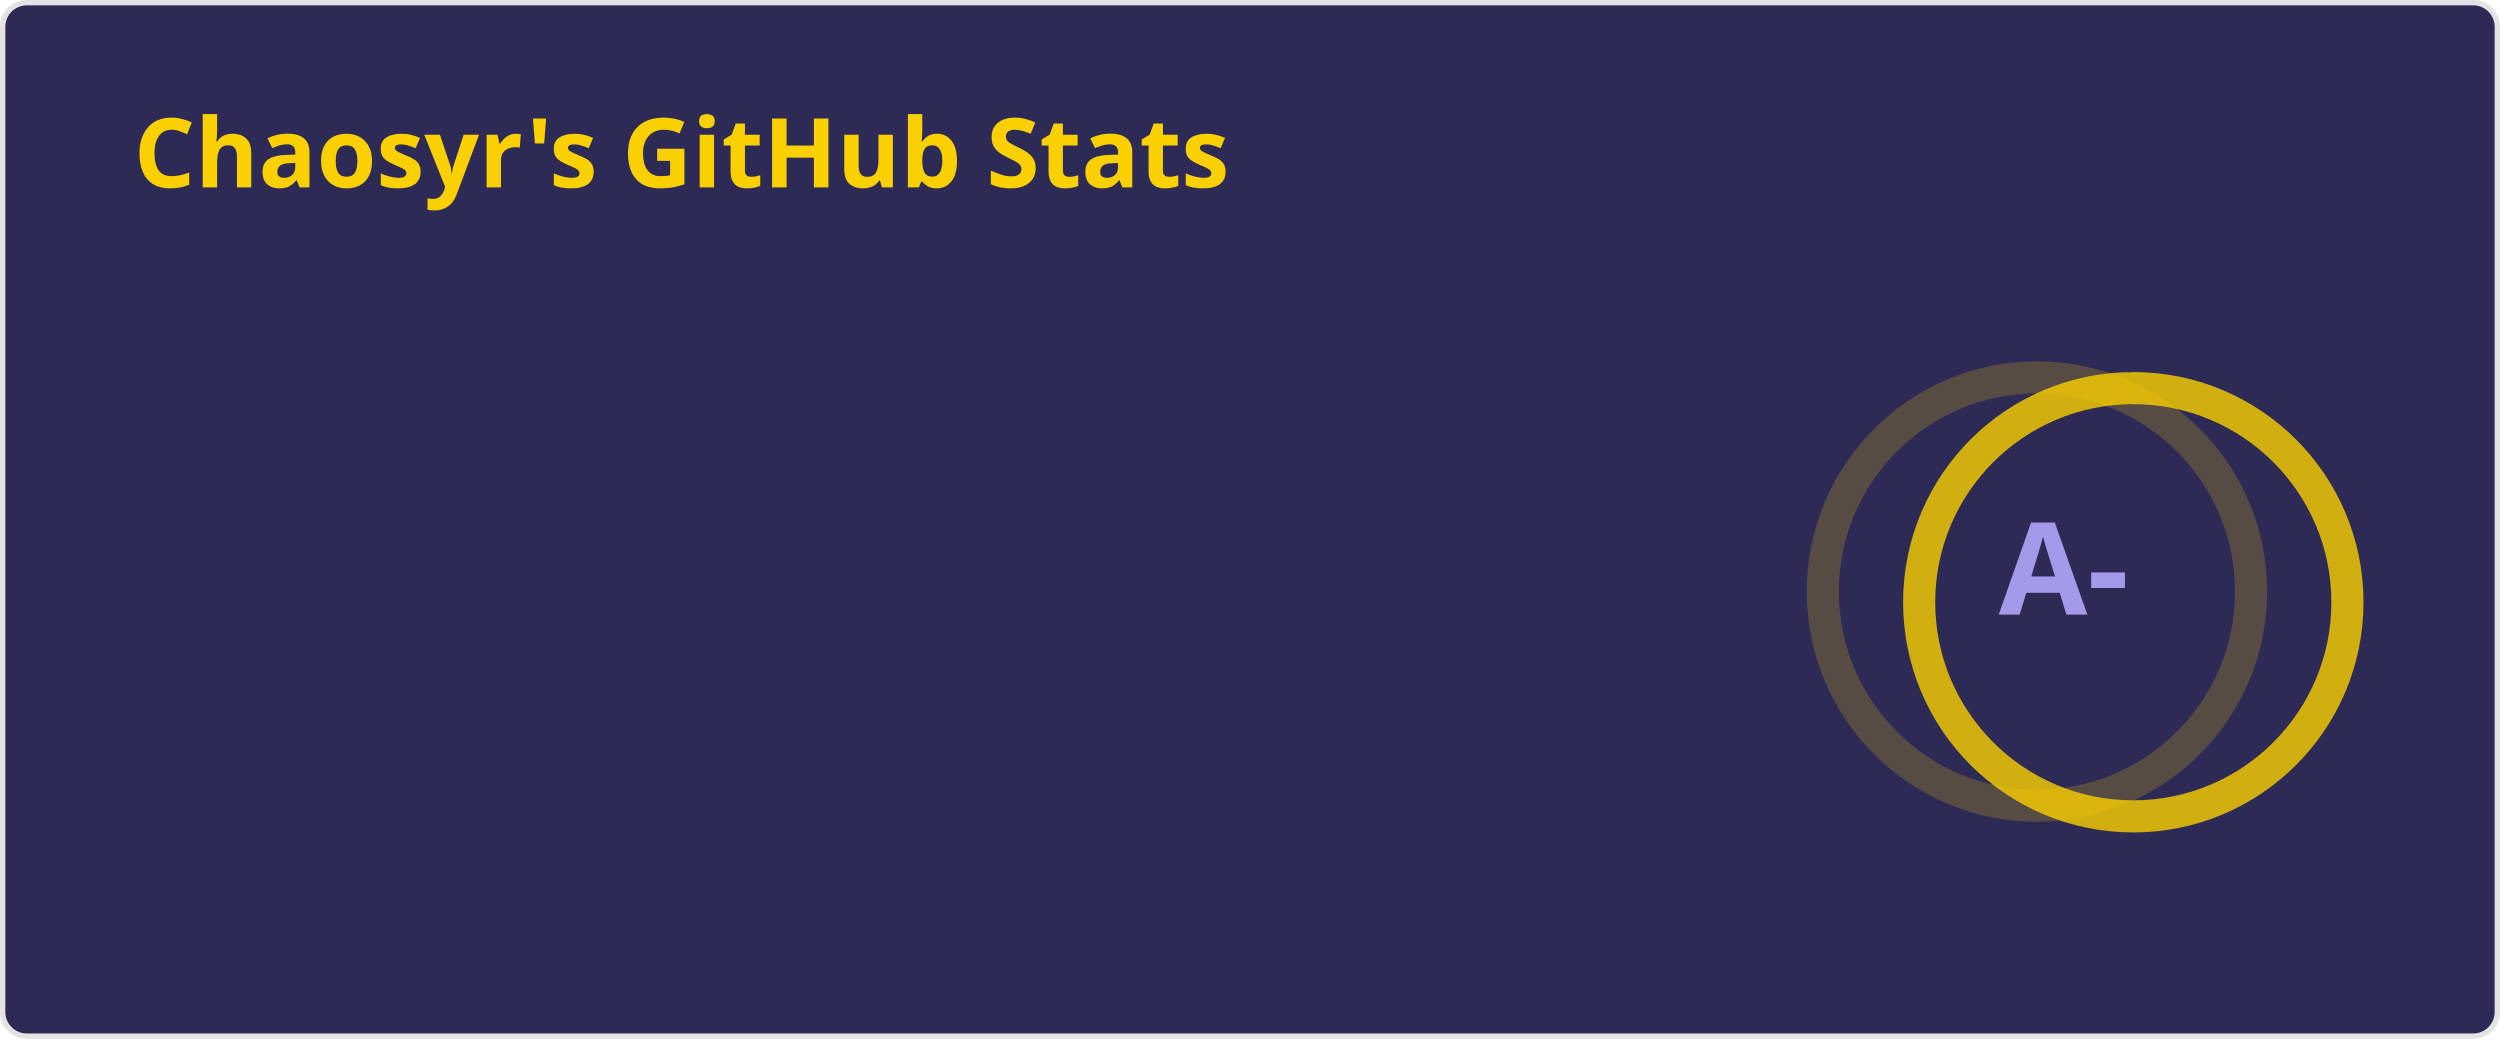
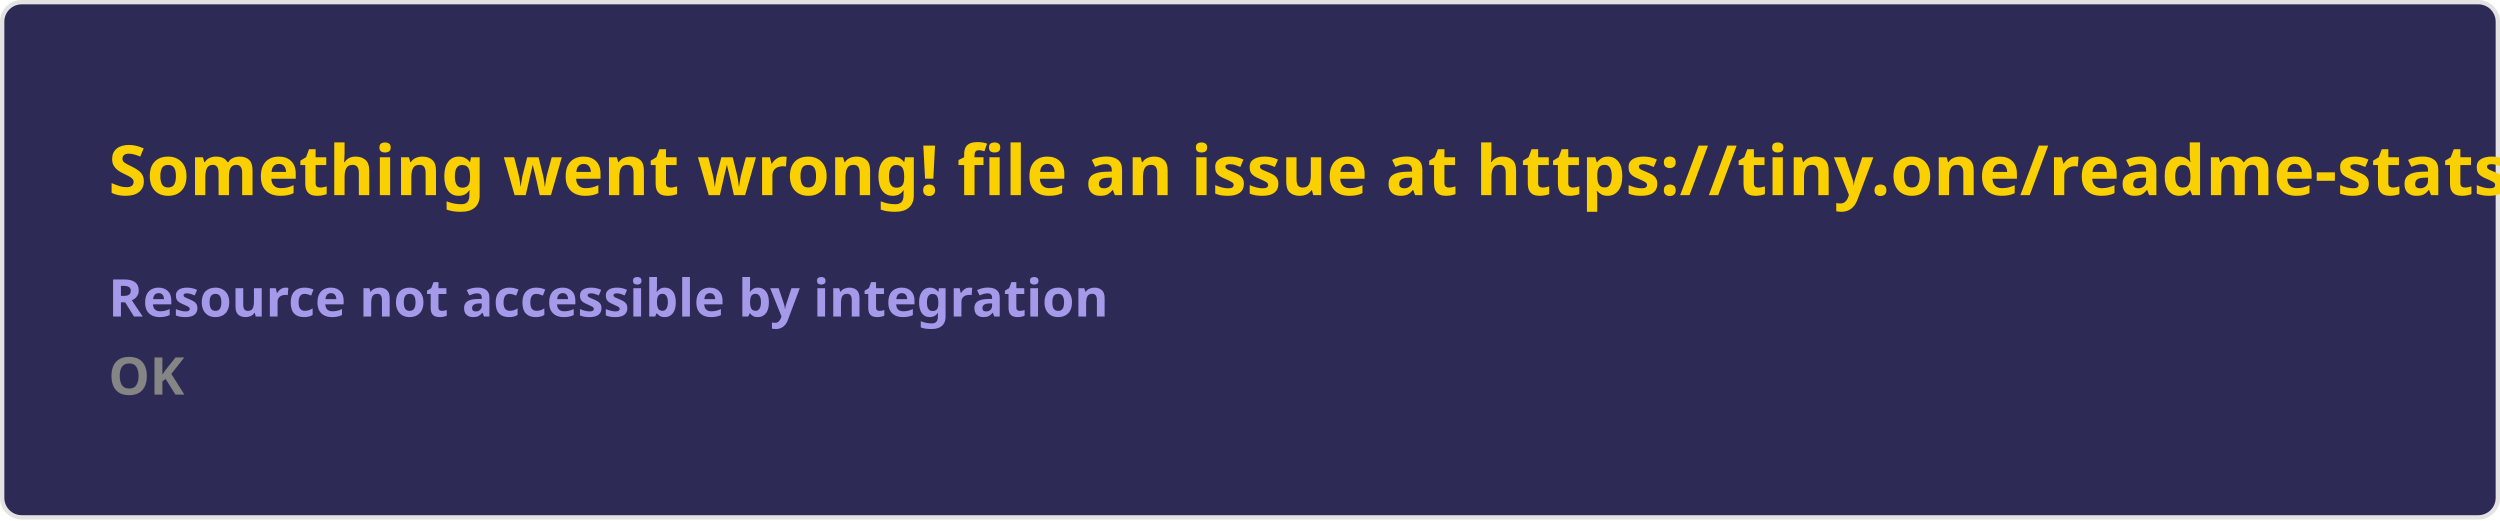
- <svg xmlns="http://www.w3.org/2000/svg" width="467" height="195" viewBox="0 0 467 195" fill="none" role="img" aria-labelledby="descId">
+ <svg xmlns="http://www.w3.org/2000/svg" width="576.5" height="120" viewBox="0 0 576.5 120" fill="#2d2b55">
  <style>
-           .header {
-             font: 600 18px 'Segoe UI', Ubuntu, Sans-Serif;
-             fill: #fad000;
-             animation: fadeInAnimation 0.8s ease-in-out forwards;
-           }
-           @supports(-moz-appearance: auto) {
-             /* Selector detects Firefox */
-             .header { font-size: 15.5px; }
-           }
-           
-     .stat {
-       font: 600 14px 'Segoe UI', Ubuntu, "Helvetica Neue", Sans-Serif; fill: #a599e9;
-     }
-     @supports(-moz-appearance: auto) {
-       /* Selector detects Firefox */
-       .stat { font-size:12px; }
-     }
-     .stagger {
-       opacity: 0;
-       animation: fadeInAnimation 0.3s ease-in-out forwards;
-     }
-     .rank-text {
-       font: 800 24px 'Segoe UI', Ubuntu, Sans-Serif; fill: #a599e9;
-       animation: scaleInAnimation 0.3s ease-in-out forwards;
-     }
-     .rank-percentile-header {
-       font-size: 14px;
-     }
-     .rank-percentile-text {
-       font-size: 16px;
-     }
-     
-     .not_bold { font-weight: 400 }
-     .bold { font-weight: 700 }
-     .icon {
-       fill: #b362ff;
-       display: block;
-     }
- 
-     .rank-circle-rim {
-       stroke: #fad000;
-       fill: none;
-       stroke-width: 6;
-       opacity: 0.2;
-     }
-     .rank-circle {
-       stroke: #fad000;
-       stroke-dasharray: 250;
-       fill: none;
-       stroke-width: 6;
-       stroke-linecap: round;
-       opacity: 0.8;
-       transform-origin: -10px 8px;
-       transform: rotate(-90deg);
-       animation: rankAnimation 1s forwards ease-in-out;
-     }
-     
-     @keyframes rankAnimation {
-       from {
-         stroke-dashoffset: 251.327;
-       }
-       to {
-         stroke-dashoffset: 87.808;
-       }
-     }
-   
-   
- 
-           
-       /* Animations */
-       @keyframes scaleInAnimation {
-         from {
-           transform: translate(-5px, 5px) scale(0);
-         }
-         to {
-           transform: translate(-5px, 5px) scale(1);
-         }
-       }
-       @keyframes fadeInAnimation {
-         from {
-           opacity: 0;
-         }
-         to {
-           opacity: 1;
-         }
-       }
-     
-           
-         </style>
-   <rect data-testid="card-bg" x="0.5" y="0.5" rx="4.5" height="99%" stroke="#e4e2e2" width="466" fill="#2d2b55" stroke-opacity="1" />
-   <g data-testid="card-title" transform="translate(25, 35)">
-     <g transform="translate(0, 0)">
-       <text x="0" y="0" class="header" data-testid="header">Chaosyr's GitHub Stats</text>
-     </g>
-   </g>
-   <g data-testid="main-card-body" transform="translate(0, 55)">
-     <g data-testid="rank-circle" transform="translate(390.5, 47.5)">
-       <circle class="rank-circle-rim" cx="-10" cy="8" r="40" />
-       <circle class="rank-circle" cx="-10" cy="8" r="40" />
-       <g class="rank-text">
-         <text x="-5" y="3" alignment-baseline="central" dominant-baseline="central" text-anchor="middle" data-testid="level-rank-icon">
-           A-
-         </text>
-       </g>
-     </g>
-     <svg x="0" y="0">
-       <g transform="translate(0, 0)">
-         <g class="stagger" style="animation-delay: 450ms" transform="translate(25, 0)">
-           <svg data-testid="icon" class="icon" viewBox="0 0 16 16" version="1.1" width="16" height="16">
-             <path fill-rule="evenodd" d="M8 .25a.75.75 0 01.673.418l1.882 3.815 4.21.612a.75.75 0 01.416 1.279l-3.046 2.97.719 4.192a.75.75 0 01-1.088.791L8 12.347l-3.766 1.98a.75.75 0 01-1.088-.79l.72-4.194L.818 6.374a.75.75 0 01.416-1.28l4.21-.611L7.327.668A.75.75 0 018 .25zm0 2.445L6.615 5.5a.75.75 0 01-.564.41l-3.097.45 2.24 2.184a.75.75 0 01.216.664l-.528 3.084 2.769-1.456a.75.75 0 01.698 0l2.77 1.456-.53-3.084a.75.75 0 01.216-.664l2.24-2.183-3.096-.45a.75.75 0 01-.564-.41L8 2.694v.001z" />
-           </svg>
-           <text class="stat  bold" x="25" y="12.5">Total Stars Earned:</text>
-           <text class="stat  bold" x="219.01" y="12.5" data-testid="stars">65</text>
-         </g>
-       </g>
-       <g transform="translate(0, 25)">
-         <g class="stagger" style="animation-delay: 600ms" transform="translate(25, 0)">
-           <svg data-testid="icon" class="icon" viewBox="0 0 16 16" version="1.1" width="16" height="16">
-             <path fill-rule="evenodd" d="M1.643 3.143L.427 1.927A.25.25 0 000 2.104V5.75c0 .138.112.25.25.25h3.646a.25.25 0 00.177-.427L2.715 4.215a6.5 6.5 0 11-1.18 4.458.75.75 0 10-1.493.154 8.001 8.001 0 101.6-5.684zM7.75 4a.75.75 0 01.75.75v2.992l2.028.812a.75.75 0 01-.557 1.392l-2.5-1A.75.75 0 017 8.25v-3.5A.75.75 0 017.75 4z" />
-           </svg>
-           <text class="stat  bold" x="25" y="12.5">Total Commits (last year):</text>
-           <text class="stat  bold" x="219.01" y="12.5" data-testid="commits">529</text>
-         </g>
-       </g>
-       <g transform="translate(0, 50)">
-         <g class="stagger" style="animation-delay: 750ms" transform="translate(25, 0)">
-           <svg data-testid="icon" class="icon" viewBox="0 0 16 16" version="1.1" width="16" height="16">
-             <path fill-rule="evenodd" d="M7.177 3.073L9.573.677A.25.25 0 0110 .854v4.792a.25.25 0 01-.427.177L7.177 3.427a.25.25 0 010-.354zM3.75 2.5a.75.75 0 100 1.5.75.75 0 000-1.5zm-2.25.75a2.25 2.25 0 113 2.122v5.256a2.251 2.251 0 11-1.5 0V5.372A2.25 2.25 0 011.5 3.25zM11 2.5h-1V4h1a1 1 0 011 1v5.628a2.251 2.251 0 101.5 0V5A2.5 2.5 0 0011 2.5zm1 10.25a.75.75 0 111.5 0 .75.75 0 01-1.5 0zM3.75 12a.75.75 0 100 1.5.75.75 0 000-1.5z" />
-           </svg>
-           <text class="stat  bold" x="25" y="12.5">Total PRs:</text>
-           <text class="stat  bold" x="219.01" y="12.5" data-testid="prs">87</text>
-         </g>
-       </g>
-       <g transform="translate(0, 75)">
-         <g class="stagger" style="animation-delay: 900ms" transform="translate(25, 0)">
-           <svg data-testid="icon" class="icon" viewBox="0 0 16 16" version="1.1" width="16" height="16">
-             <path fill-rule="evenodd" d="M8 1.5a6.5 6.5 0 100 13 6.5 6.5 0 000-13zM0 8a8 8 0 1116 0A8 8 0 010 8zm9 3a1 1 0 11-2 0 1 1 0 012 0zm-.25-6.25a.75.75 0 00-1.5 0v3.5a.75.75 0 001.5 0v-3.5z" />
-           </svg>
-           <text class="stat  bold" x="25" y="12.5">Total Issues:</text>
-           <text class="stat  bold" x="219.01" y="12.5" data-testid="issues">36</text>
-         </g>
-       </g>
-       <g transform="translate(0, 100)">
-         <g class="stagger" style="animation-delay: 1050ms" transform="translate(25, 0)">
-           <svg data-testid="icon" class="icon" viewBox="0 0 16 16" version="1.1" width="16" height="16">
-             <path fill-rule="evenodd" d="M2 2.5A2.5 2.5 0 014.5 0h8.75a.75.75 0 01.75.75v12.5a.75.75 0 01-.75.75h-2.5a.75.75 0 110-1.5h1.75v-2h-8a1 1 0 00-.714 1.7.75.75 0 01-1.072 1.05A2.495 2.495 0 012 11.5v-9zm10.5-1V9h-8c-.356 0-.694.074-1 .208V2.5a1 1 0 011-1h8zM5 12.25v3.25a.25.25 0 00.4.2l1.45-1.087a.25.25 0 01.3 0L8.6 15.7a.25.25 0 00.4-.2v-3.25a.25.25 0 00-.25-.25h-3.5a.25.25 0 00-.25.25z" />
-           </svg>
-           <text class="stat  bold" x="25" y="12.5">Contributed to (last year):</text>
-           <text class="stat  bold" x="219.01" y="12.5" data-testid="contribs">19</text>
-         </g>
-       </g>
-     </svg>
-   </g>
+     .text { font: 600 16px 'Segoe UI', Ubuntu, Sans-Serif; fill: #fad000 }
+     .small { font: 600 12px 'Segoe UI', Ubuntu, Sans-Serif; fill: #a599e9 }
+     .gray { fill: #858585 }
+     </style>
+   <rect x="0.5" y="0.5" width="575.5" height="99%" rx="4.5" fill="#2d2b55" stroke="#e4e2e2" />
+   <text x="25" y="45" class="text">Something went wrong! file an issue at https://tiny.one/readme-stats</text>
+   <text data-testid="message" x="25" y="55" class="text small">
+     <tspan x="25" dy="18">Resource not accessible by integration</tspan>
+     <tspan x="25" dy="18" class="gray">OK</tspan>
+   </text>
</svg>
